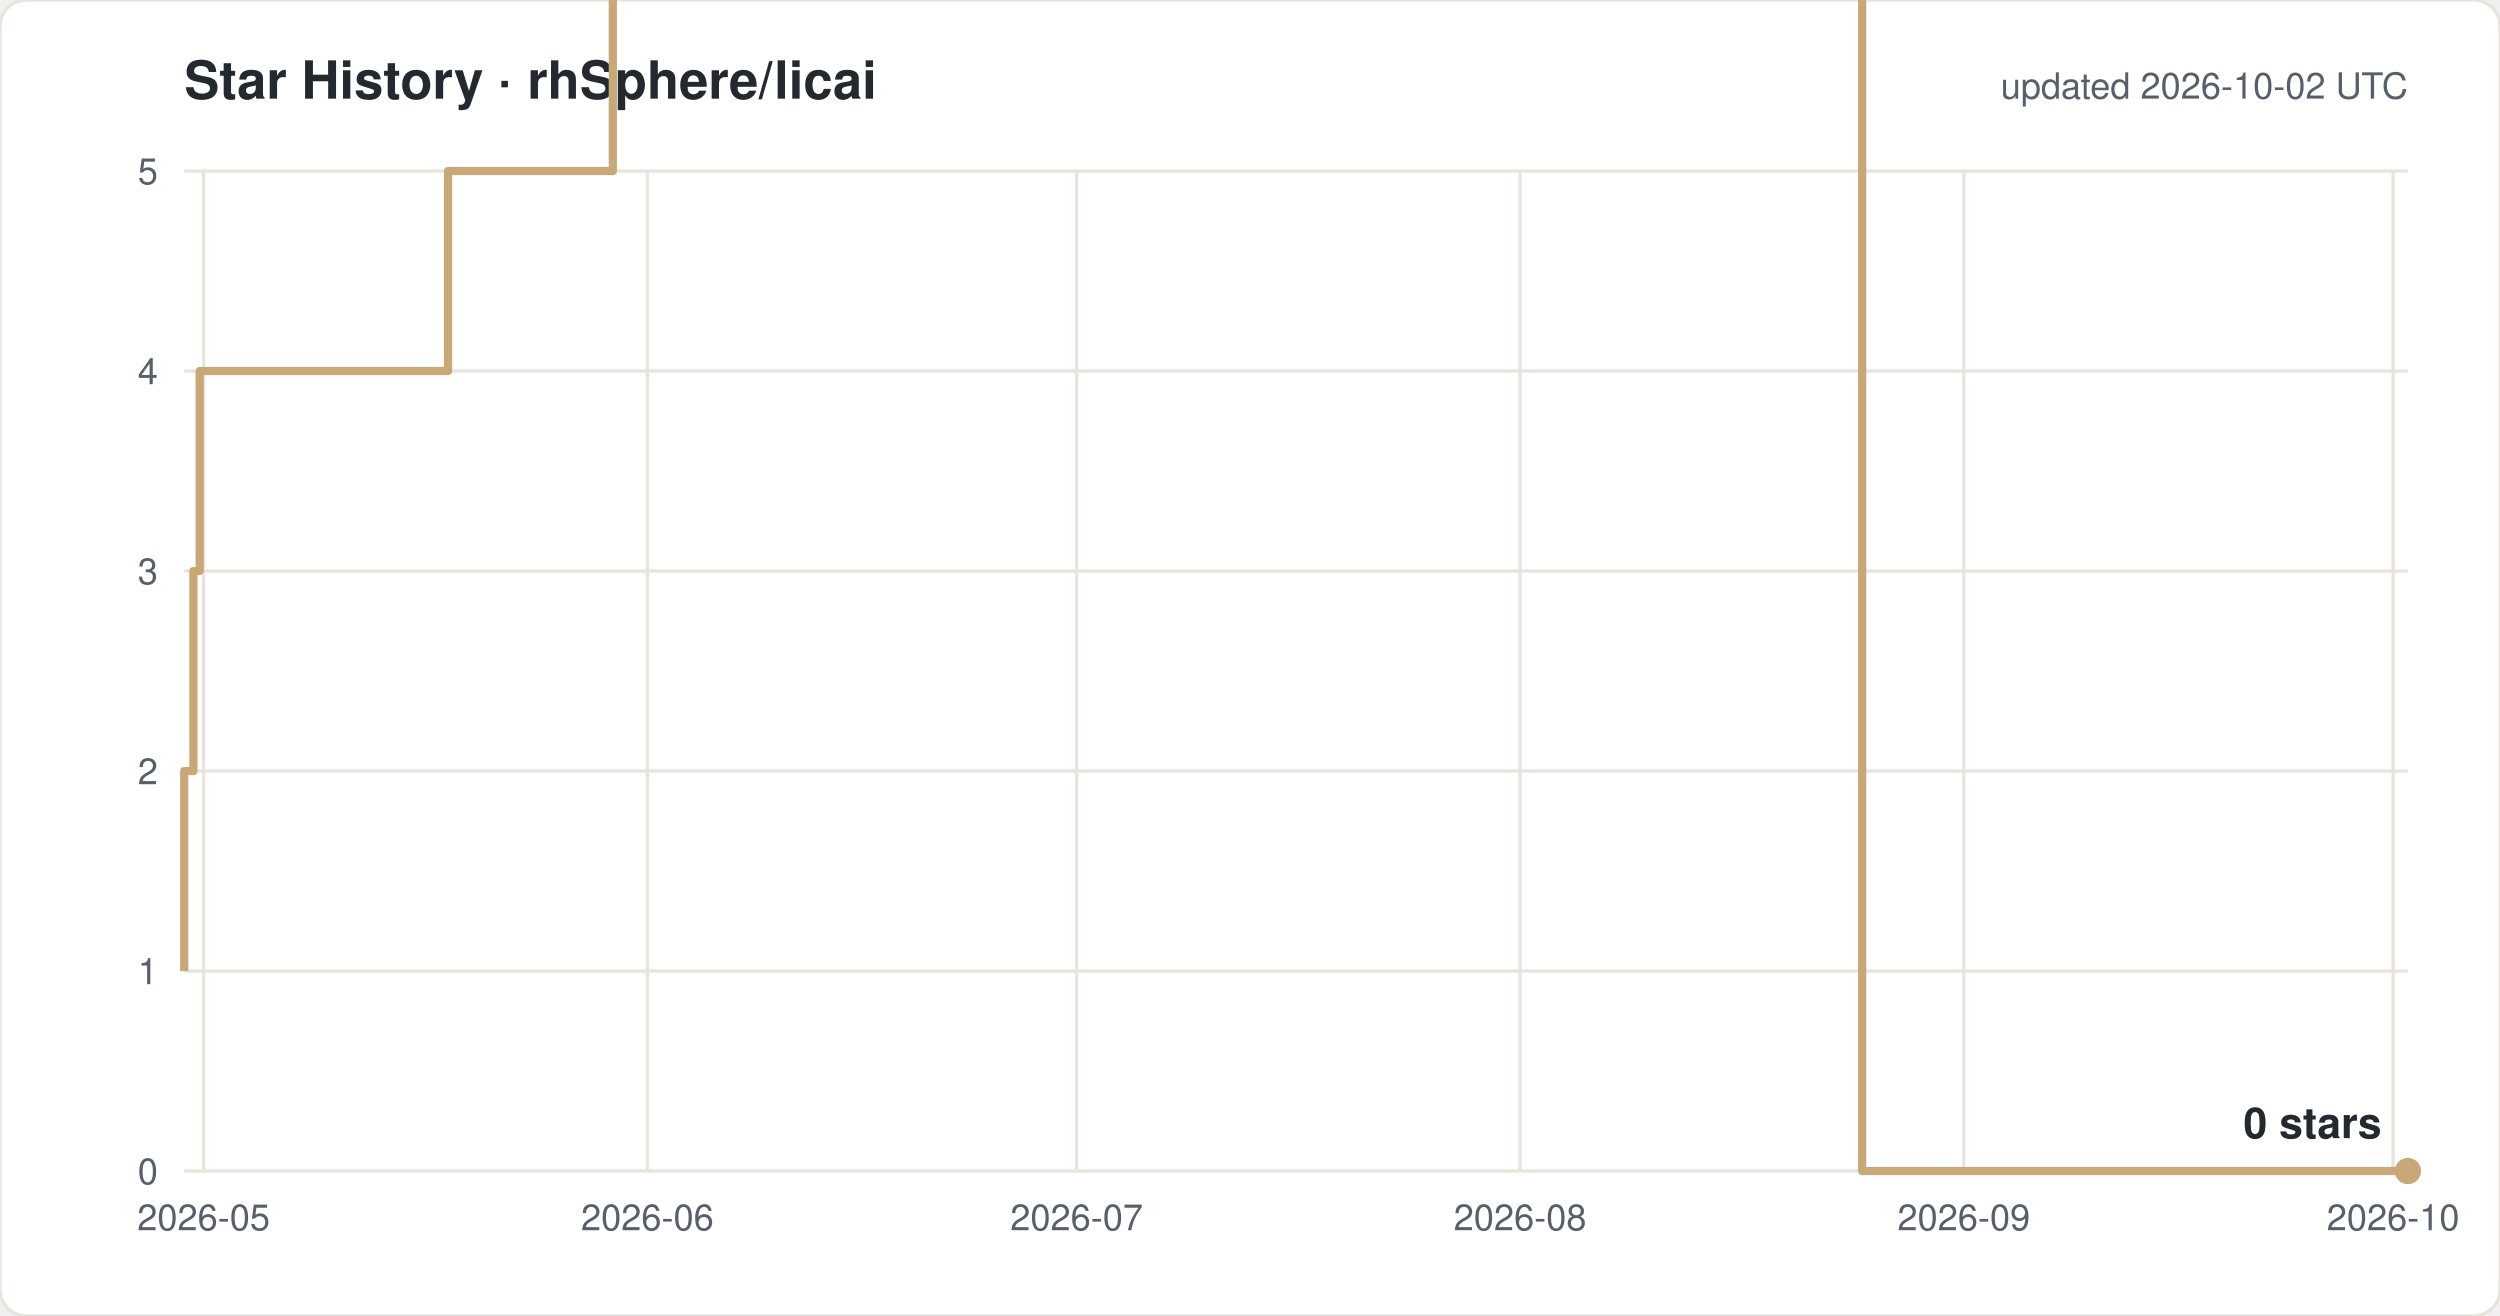
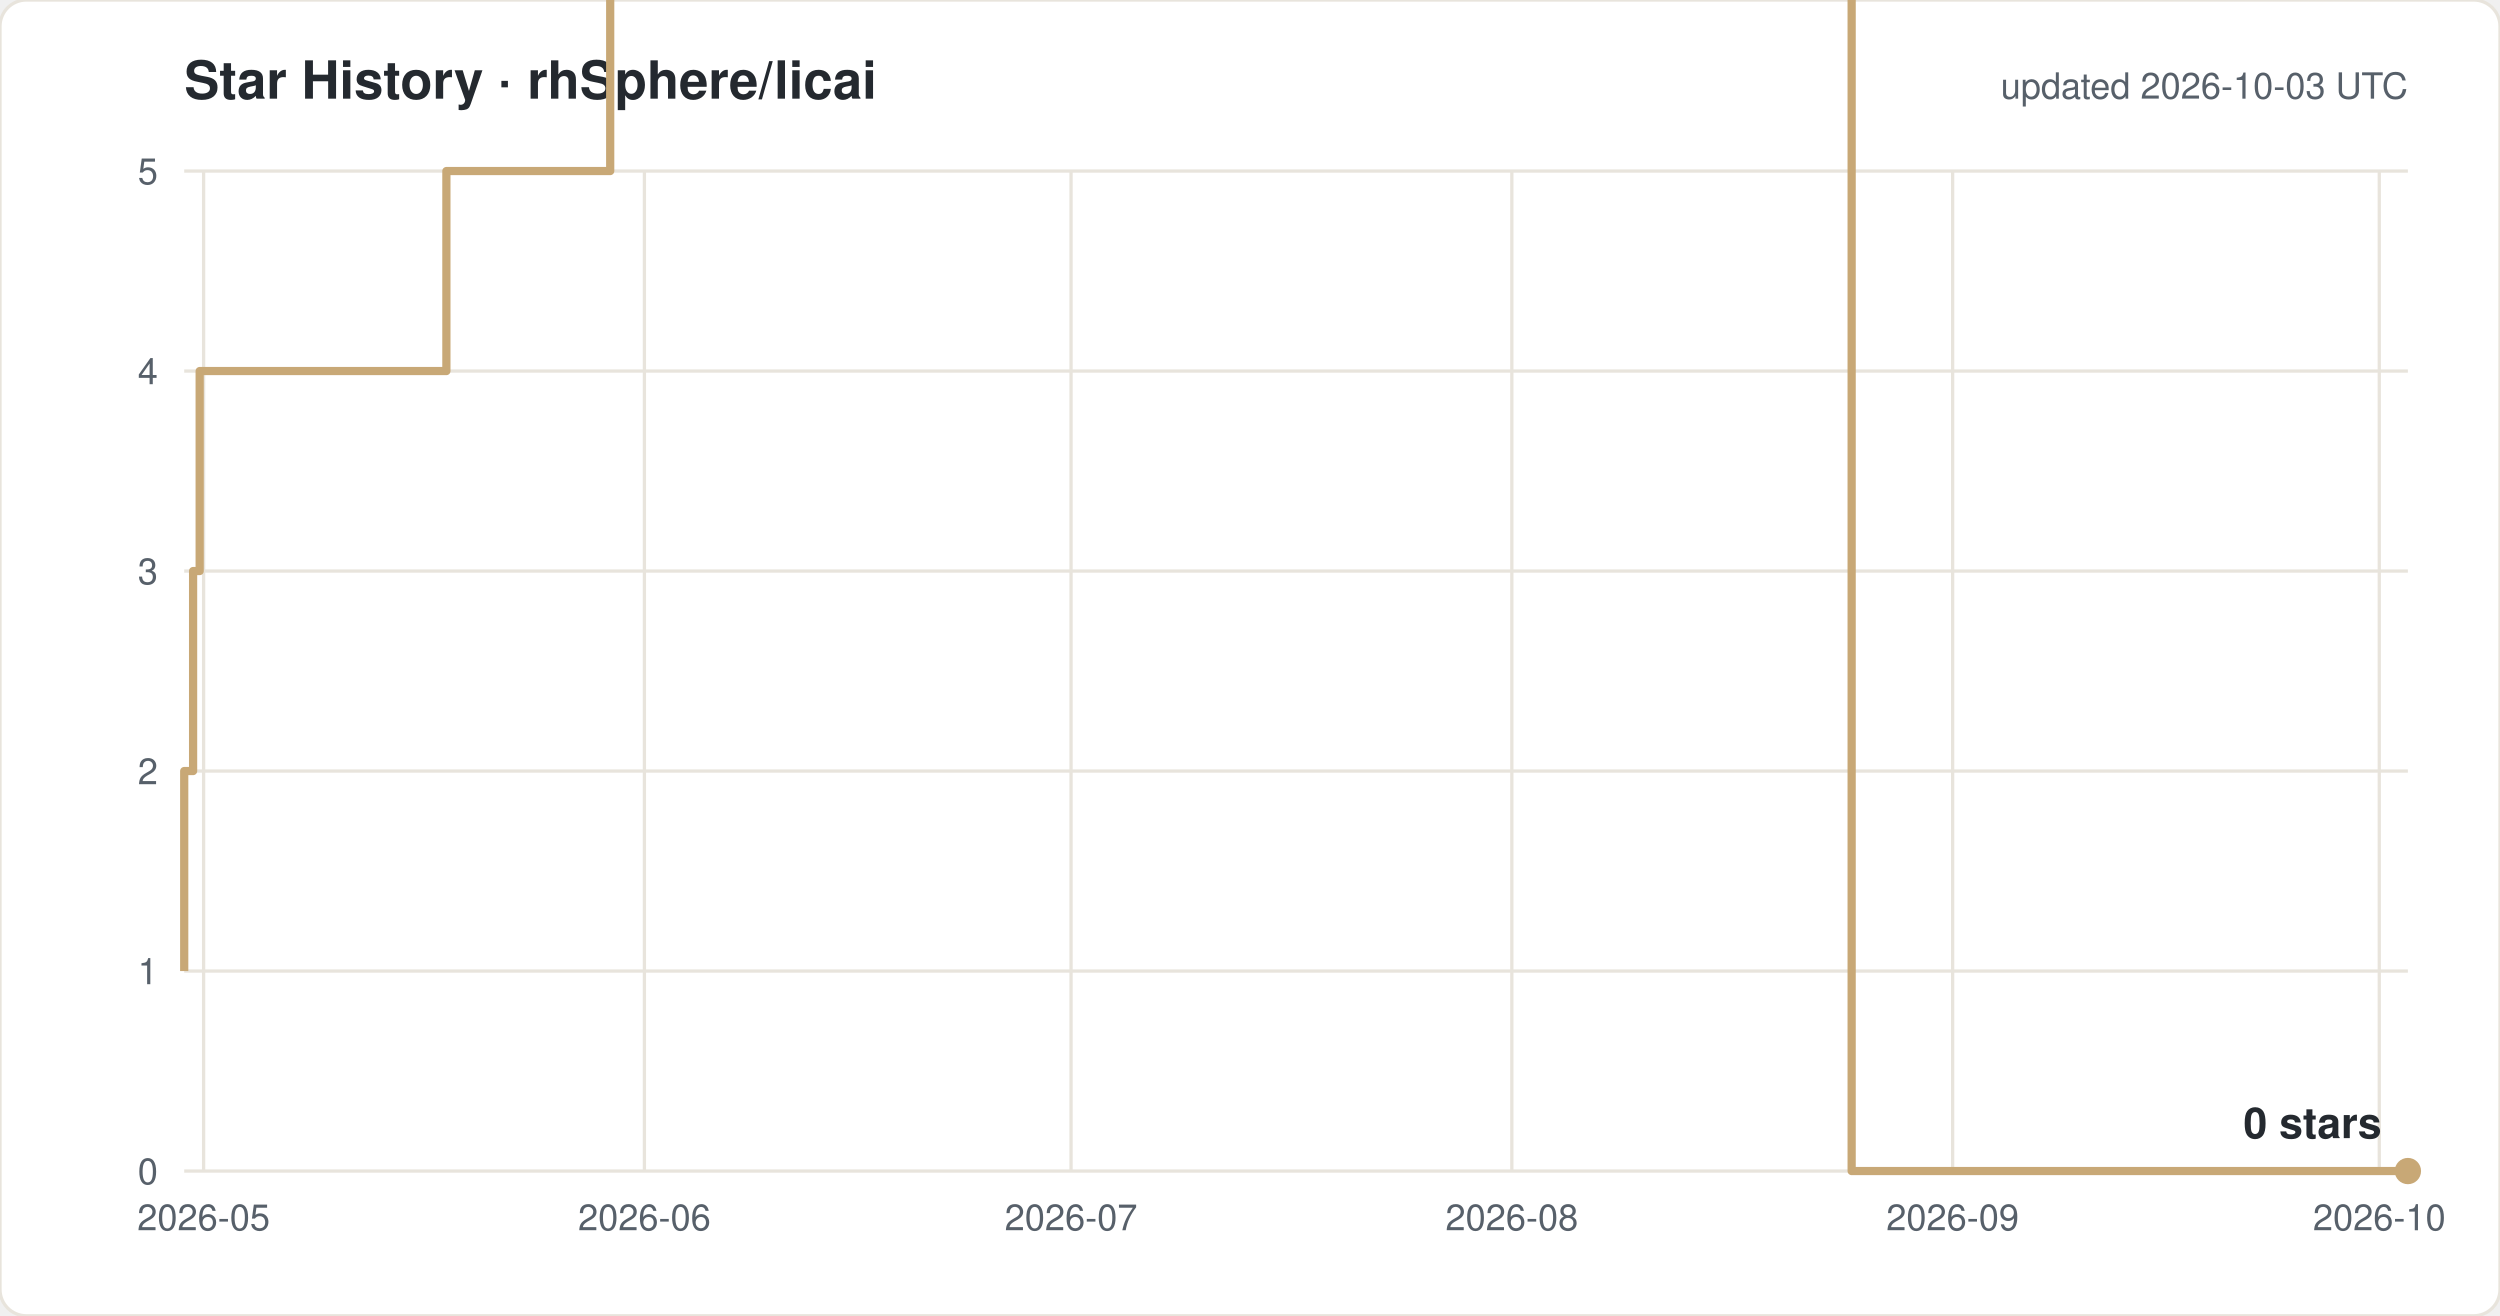
<svg xmlns="http://www.w3.org/2000/svg" width="760" height="400" viewBox="0 0 760 400" font-family="-apple-system,Segoe UI,Helvetica,Arial,sans-serif">
  <rect width="760" height="400" rx="8" fill="#ffffff" stroke="#e8e4dc" />
  <text x="56" y="30" font-size="16" font-weight="600" fill="#24292f">Star History · rhSphere/licai</text>
-   <text x="732" y="30" font-size="11" fill="#57606a" text-anchor="end">updated 2026-10-02 UTC</text>
+   <text x="732" y="30" font-size="11" fill="#57606a" text-anchor="end">updated 2026-10-03 UTC</text>
  <line x1="56" y1="356.0" x2="732" y2="356.0" stroke="#e8e4dc" />
  <text x="48" y="360.0" font-size="11" fill="#57606a" text-anchor="end">0</text>
  <line x1="56" y1="295.2" x2="732" y2="295.2" stroke="#e8e4dc" />
  <text x="48" y="299.2" font-size="11" fill="#57606a" text-anchor="end">1</text>
  <line x1="56" y1="234.4" x2="732" y2="234.4" stroke="#e8e4dc" />
  <text x="48" y="238.4" font-size="11" fill="#57606a" text-anchor="end">2</text>
  <line x1="56" y1="173.6" x2="732" y2="173.6" stroke="#e8e4dc" />
  <text x="48" y="177.6" font-size="11" fill="#57606a" text-anchor="end">3</text>
  <line x1="56" y1="112.8" x2="732" y2="112.8" stroke="#e8e4dc" />
  <text x="48" y="116.8" font-size="11" fill="#57606a" text-anchor="end">4</text>
  <line x1="56" y1="52.0" x2="732" y2="52.0" stroke="#e8e4dc" />
  <text x="48" y="56.0" font-size="11" fill="#57606a" text-anchor="end">5</text>
  <line x1="61.9" y1="52" x2="61.9" y2="356" stroke="#e8e4dc" />
  <text x="61.9" y="374" font-size="11" fill="#57606a" text-anchor="middle">2026-05</text>
-   <line x1="196.8" y1="52" x2="196.8" y2="356" stroke="#e8e4dc" />
-   <text x="196.8" y="374" font-size="11" fill="#57606a" text-anchor="middle">2026-06</text>
-   <line x1="327.3" y1="52" x2="327.3" y2="356" stroke="#e8e4dc" />
-   <text x="327.3" y="374" font-size="11" fill="#57606a" text-anchor="middle">2026-07</text>
-   <line x1="462.1" y1="52" x2="462.1" y2="356" stroke="#e8e4dc" />
-   <text x="462.1" y="374" font-size="11" fill="#57606a" text-anchor="middle">2026-08</text>
-   <line x1="597.0" y1="52" x2="597.0" y2="356" stroke="#e8e4dc" />
-   <text x="597.0" y="374" font-size="11" fill="#57606a" text-anchor="middle">2026-09</text>
-   <line x1="727.5" y1="52" x2="727.5" y2="356" stroke="#e8e4dc" />
-   <text x="727.5" y="374" font-size="11" fill="#57606a" text-anchor="middle">2026-10</text>
-   <path d="M 56.0 295.2 H 56.0 V 234.4 H 58.8 V 173.6 H 60.7 V 112.8 H 136.2 V 52.0 H 186.3 V -8.8 H 195.1 V -69.6 H 207.0 V -130.4 H 262.7 V -191.2 H 277.6 V -252.0 H 290.4 V -312.8 H 293.4 V -373.6 H 294.0 V -434.4 H 298.0 V -495.2 H 304.0 V -556.0 H 317.1 V -616.8 H 321.3 V -677.6 H 321.6 V -738.4 H 324.3 V -799.2 H 328.5 V -860.0 H 336.7 V -920.8 H 337.1 V -981.6 H 342.9 V -1042.4 H 363.9 V -1103.2 H 364.1 V -1164.0 H 378.0 V -1224.8 H 389.2 V -1285.6 H 390.3 V -1346.4 H 390.4 V -1407.2 H 393.2 V -1468.0 H 415.8 V -1528.8 H 420.5 V -1589.6 H 425.6 V -1650.4 H 432.1 V -1711.2 H 453.1 V -1832.8 H 457.5 V -1893.6 H 483.6 V -1954.4 H 500.9 V -2015.2 H 518.3 V -2076.0 H 531.3 V -2136.8 H 535.7 V -2197.6 H 540.0 V -2136.8 H 557.4 V -2197.6 H 566.1 V 356.0 H 732.0" fill="none" stroke="#c8a876" stroke-width="2.5" stroke-linejoin="round" />
+   <line x1="195.9" y1="52" x2="195.9" y2="356" stroke="#e8e4dc" />
+   <text x="195.9" y="374" font-size="11" fill="#57606a" text-anchor="middle">2026-06</text>
+   <line x1="325.6" y1="52" x2="325.6" y2="356" stroke="#e8e4dc" />
+   <text x="325.6" y="374" font-size="11" fill="#57606a" text-anchor="middle">2026-07</text>
+   <line x1="459.6" y1="52" x2="459.6" y2="356" stroke="#e8e4dc" />
+   <text x="459.6" y="374" font-size="11" fill="#57606a" text-anchor="middle">2026-08</text>
+   <line x1="593.6" y1="52" x2="593.6" y2="356" stroke="#e8e4dc" />
+   <text x="593.6" y="374" font-size="11" fill="#57606a" text-anchor="middle">2026-09</text>
+   <line x1="723.3" y1="52" x2="723.3" y2="356" stroke="#e8e4dc" />
+   <text x="723.3" y="374" font-size="11" fill="#57606a" text-anchor="middle">2026-10</text>
+   <path d="M 56.0 295.2 H 56.0 V 234.4 H 58.7 V 173.6 H 60.7 V 112.8 H 135.7 V 52.0 H 185.5 V -8.8 H 194.2 V -69.6 H 206.1 V -130.4 H 261.4 V -191.2 H 276.2 V -252.0 H 288.9 V -312.8 H 291.9 V -373.6 H 292.5 V -434.4 H 296.5 V -495.2 H 302.4 V -556.0 H 315.5 V -616.8 H 319.6 V -677.6 H 319.9 V -738.4 H 322.6 V -799.2 H 326.8 V -860.0 H 334.9 V -920.8 H 335.3 V -981.6 H 341.0 V -1042.4 H 362.0 V -1103.2 H 362.2 V -1164.0 H 375.9 V -1224.8 H 387.1 V -1285.6 H 388.2 V -1346.4 H 388.3 V -1407.2 H 391.1 V -1468.0 H 413.6 V -1528.8 H 418.2 V -1589.6 H 423.2 V -1650.4 H 429.7 V -1711.2 H 450.6 V -1832.8 H 454.9 V -1893.6 H 480.9 V -1954.4 H 498.1 V -2015.2 H 515.4 V -2076.0 H 528.3 V -2136.8 H 532.6 V -2197.6 H 537.0 V -2136.8 H 554.2 V -2197.6 H 562.9 V 356.0 H 732.0" fill="none" stroke="#c8a876" stroke-width="2.5" stroke-linejoin="round" />
  <circle cx="732.0" cy="356.0" r="4" fill="#c8a876" />
  <text x="724.0" y="346.0" font-size="13" font-weight="600" fill="#24292f" text-anchor="end">0 stars</text>
</svg>
